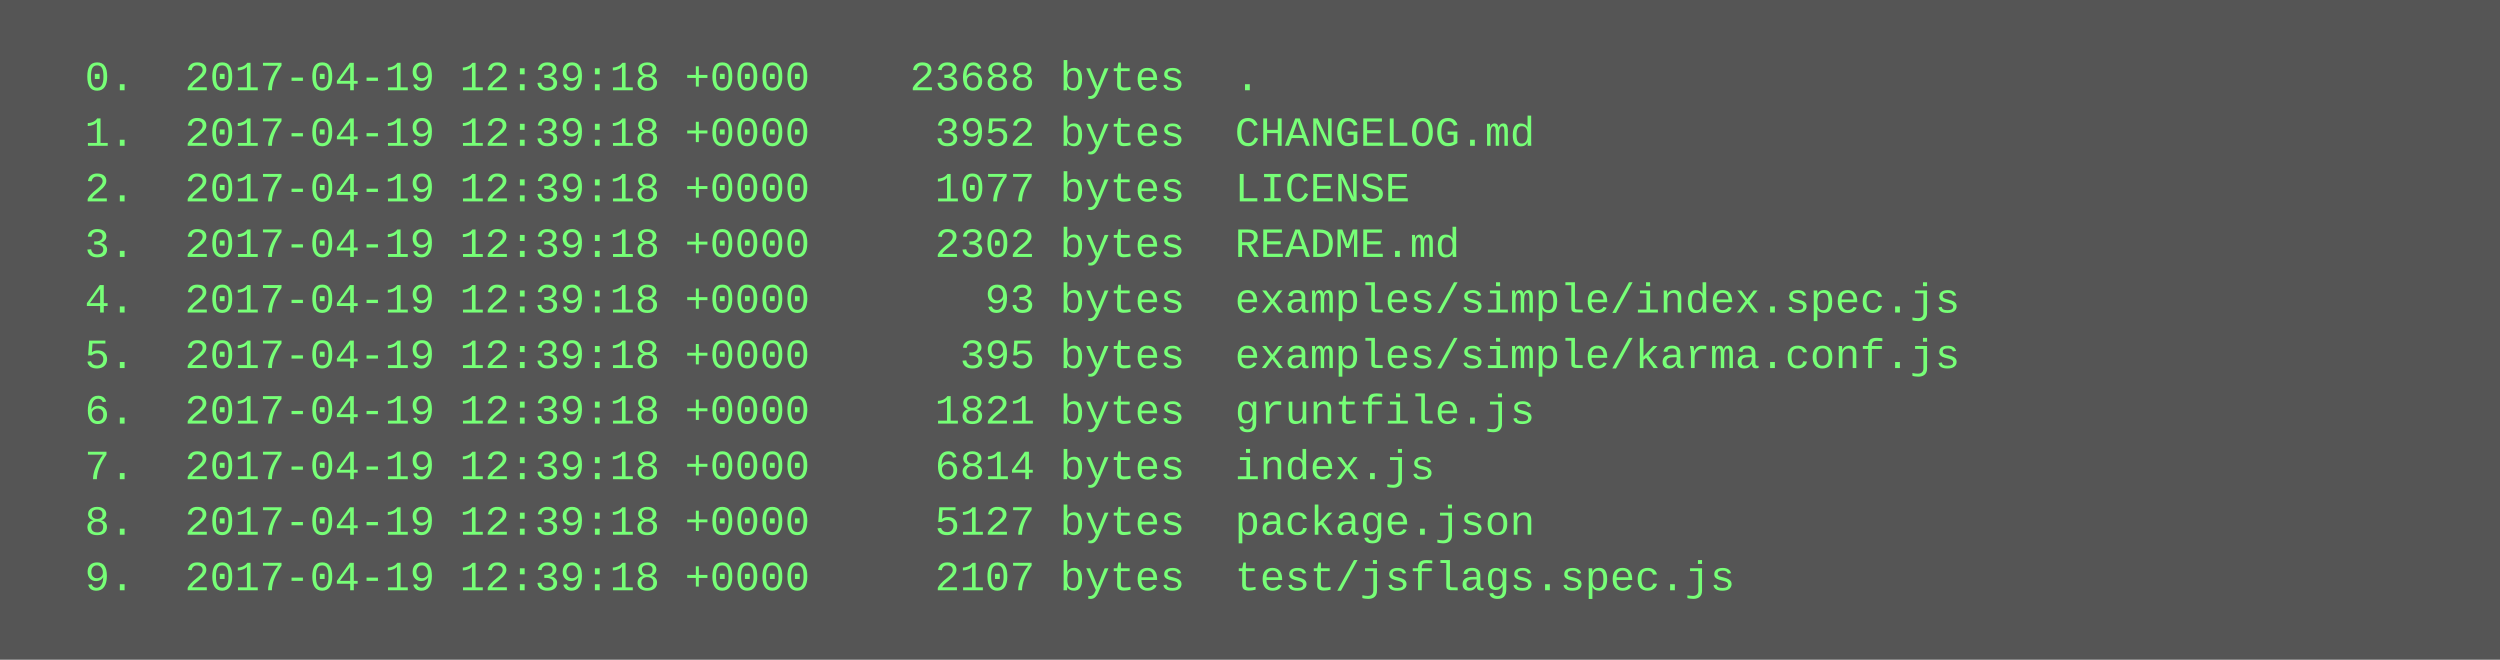
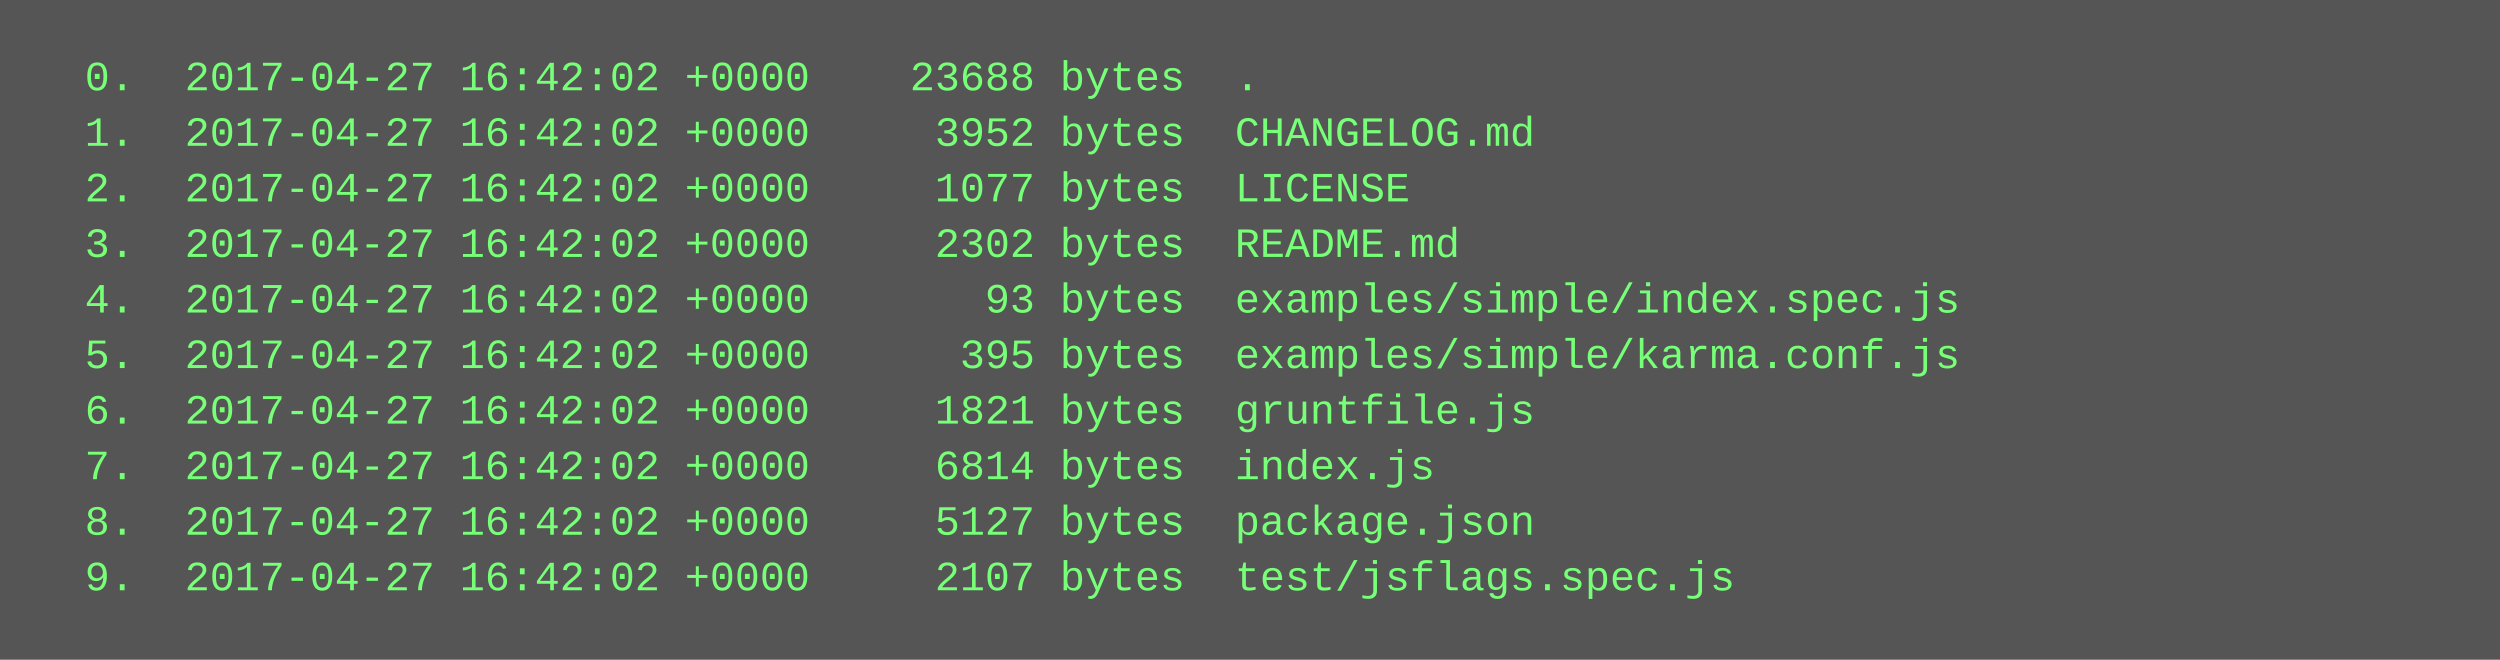
<svg xmlns="http://www.w3.org/2000/svg" height="190" width="720">
  <rect height="190" fill="#555" width="720" />
  <text fill="#7f7" font-family="Courier New" font-size="12" xml:space="preserve">
-     <tspan x="10" y="26">  0.  2017-04-19 12:39:18 +0000    23688 bytes  .</tspan>
-     <tspan x="10" y="42">  1.  2017-04-19 12:39:18 +0000     3952 bytes  CHANGELOG.md</tspan>
-     <tspan x="10" y="58">  2.  2017-04-19 12:39:18 +0000     1077 bytes  LICENSE</tspan>
-     <tspan x="10" y="74">  3.  2017-04-19 12:39:18 +0000     2302 bytes  README.md</tspan>
-     <tspan x="10" y="90">  4.  2017-04-19 12:39:18 +0000       93 bytes  examples/simple/index.spec.js</tspan>
-     <tspan x="10" y="106">  5.  2017-04-19 12:39:18 +0000      395 bytes  examples/simple/karma.conf.js</tspan>
-     <tspan x="10" y="122">  6.  2017-04-19 12:39:18 +0000     1821 bytes  gruntfile.js</tspan>
-     <tspan x="10" y="138">  7.  2017-04-19 12:39:18 +0000     6814 bytes  index.js</tspan>
-     <tspan x="10" y="154">  8.  2017-04-19 12:39:18 +0000     5127 bytes  package.json</tspan>
-     <tspan x="10" y="170">  9.  2017-04-19 12:39:18 +0000     2107 bytes  test/jsflags.spec.js</tspan>
+     <tspan x="10" y="26">  0.  2017-04-27 16:42:02 +0000    23688 bytes  .</tspan>
+     <tspan x="10" y="42">  1.  2017-04-27 16:42:02 +0000     3952 bytes  CHANGELOG.md</tspan>
+     <tspan x="10" y="58">  2.  2017-04-27 16:42:02 +0000     1077 bytes  LICENSE</tspan>
+     <tspan x="10" y="74">  3.  2017-04-27 16:42:02 +0000     2302 bytes  README.md</tspan>
+     <tspan x="10" y="90">  4.  2017-04-27 16:42:02 +0000       93 bytes  examples/simple/index.spec.js</tspan>
+     <tspan x="10" y="106">  5.  2017-04-27 16:42:02 +0000      395 bytes  examples/simple/karma.conf.js</tspan>
+     <tspan x="10" y="122">  6.  2017-04-27 16:42:02 +0000     1821 bytes  gruntfile.js</tspan>
+     <tspan x="10" y="138">  7.  2017-04-27 16:42:02 +0000     6814 bytes  index.js</tspan>
+     <tspan x="10" y="154">  8.  2017-04-27 16:42:02 +0000     5127 bytes  package.json</tspan>
+     <tspan x="10" y="170">  9.  2017-04-27 16:42:02 +0000     2107 bytes  test/jsflags.spec.js</tspan>
  </text>
</svg>
